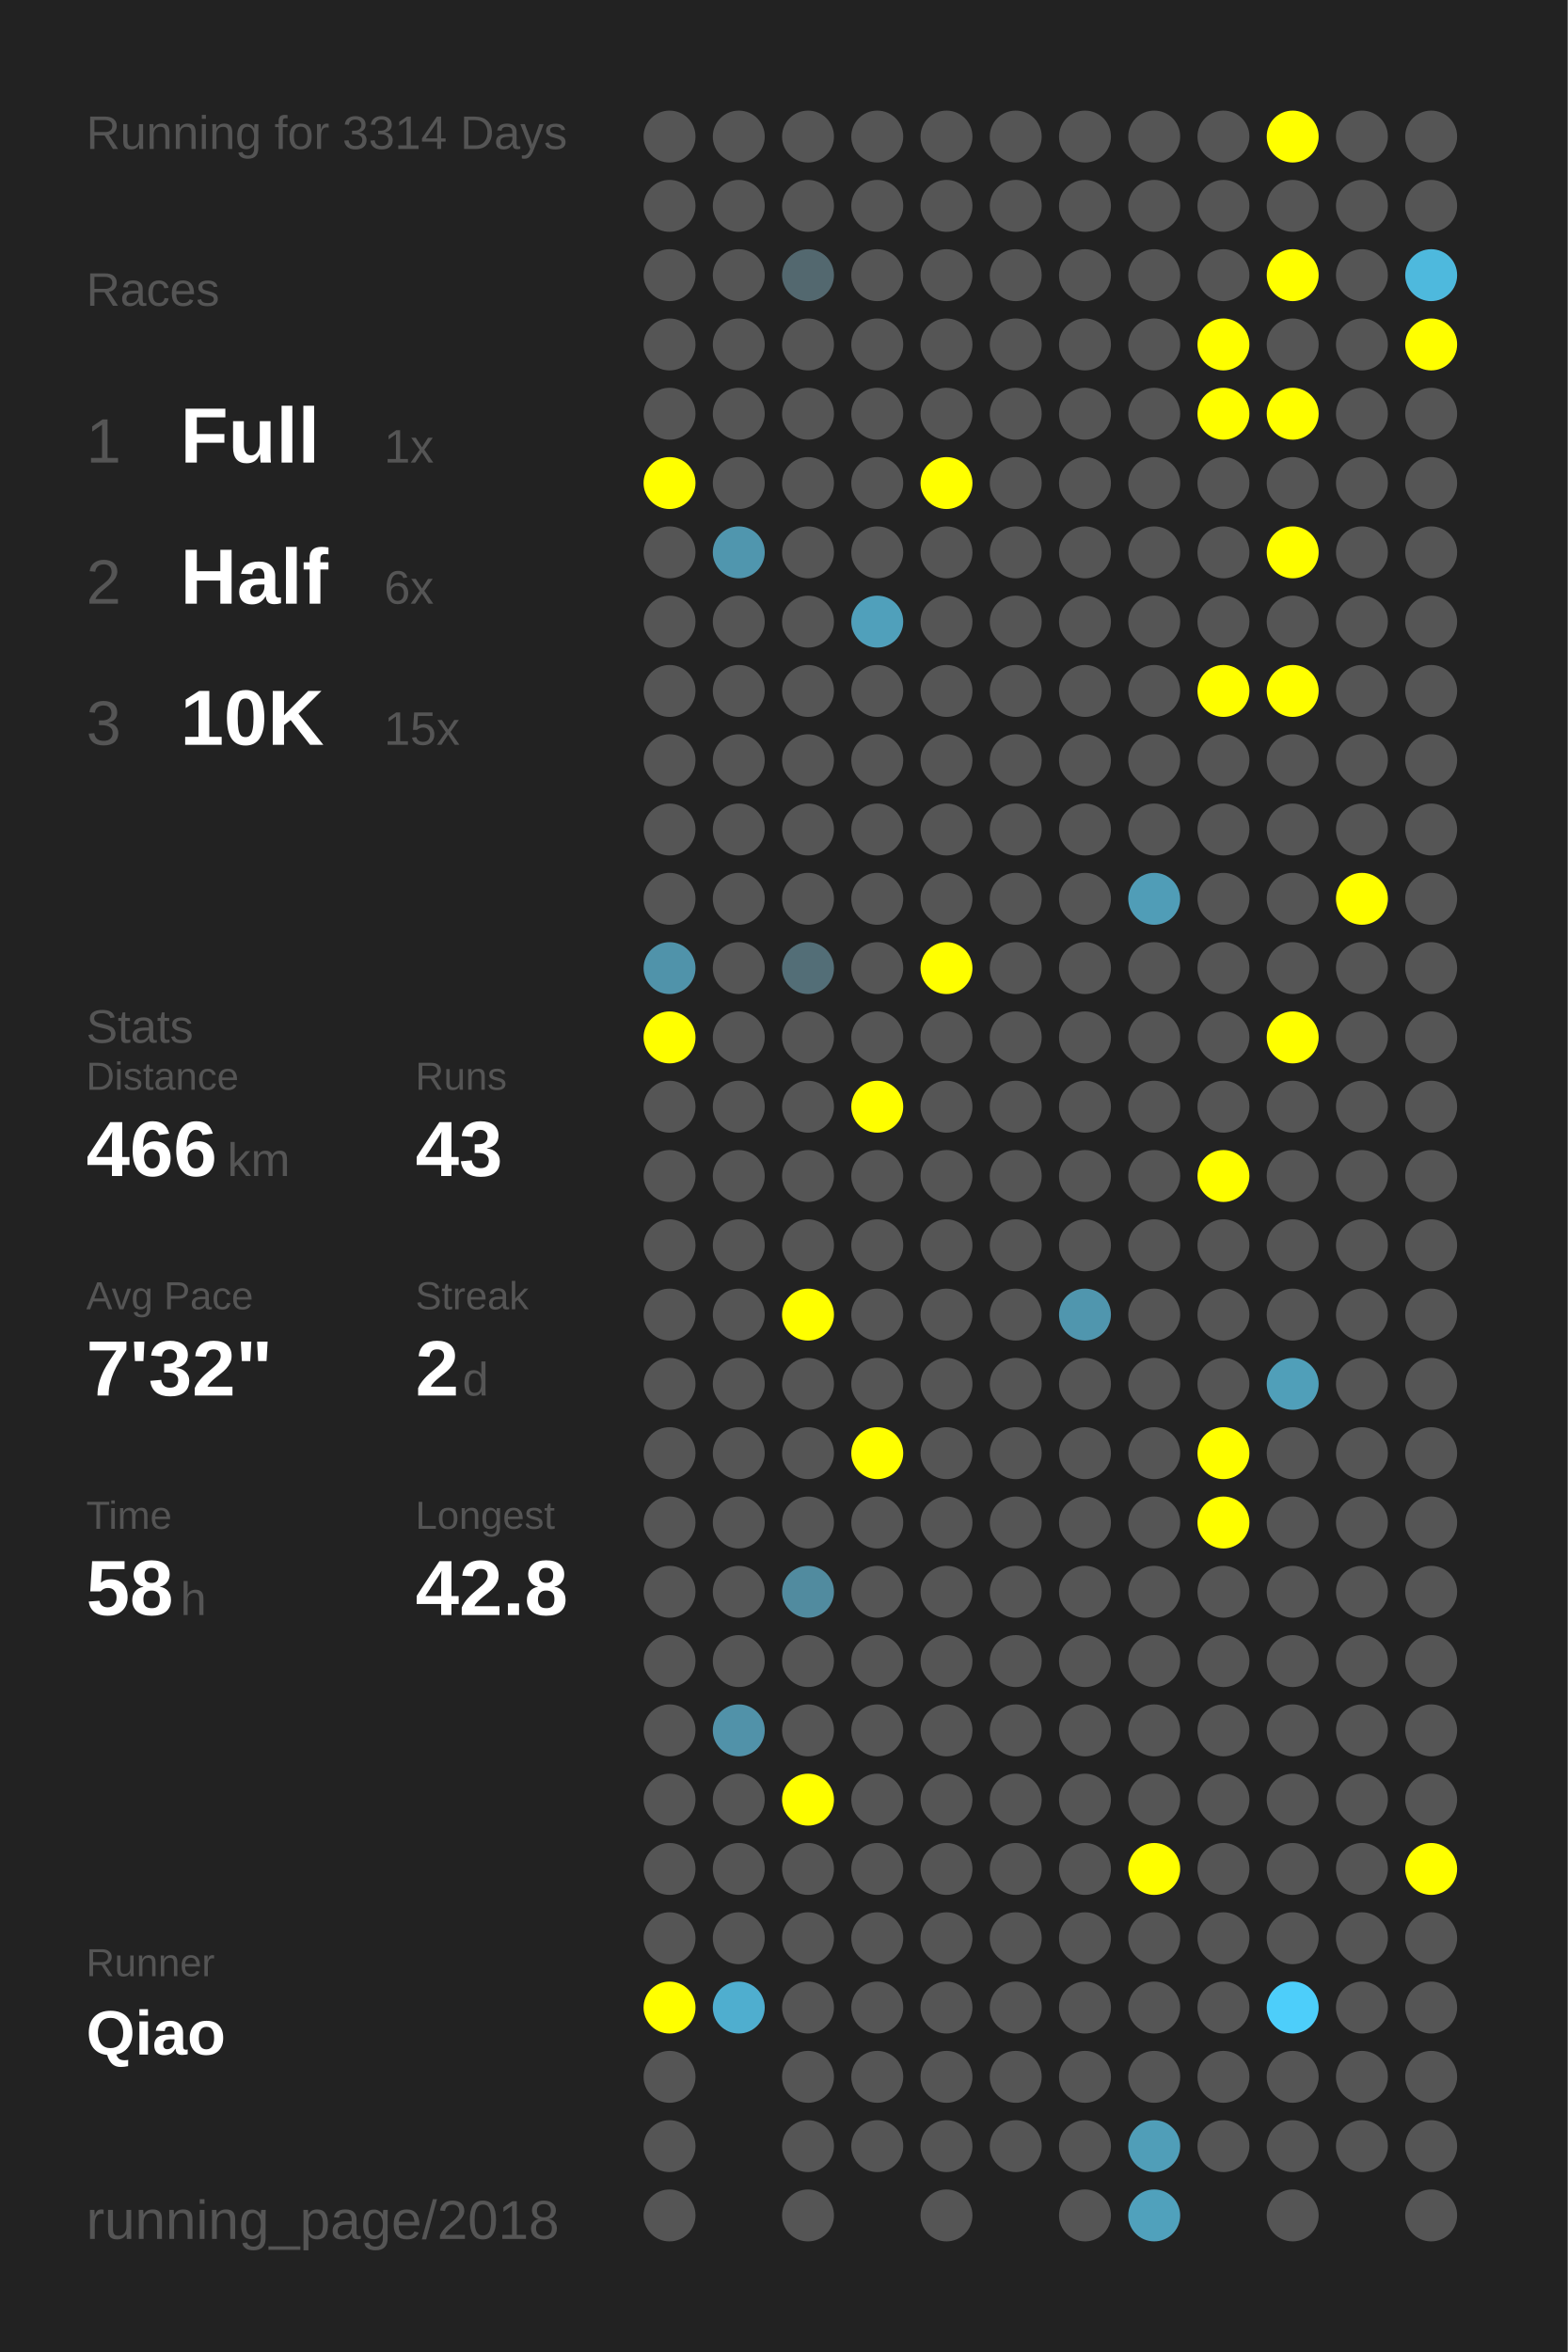
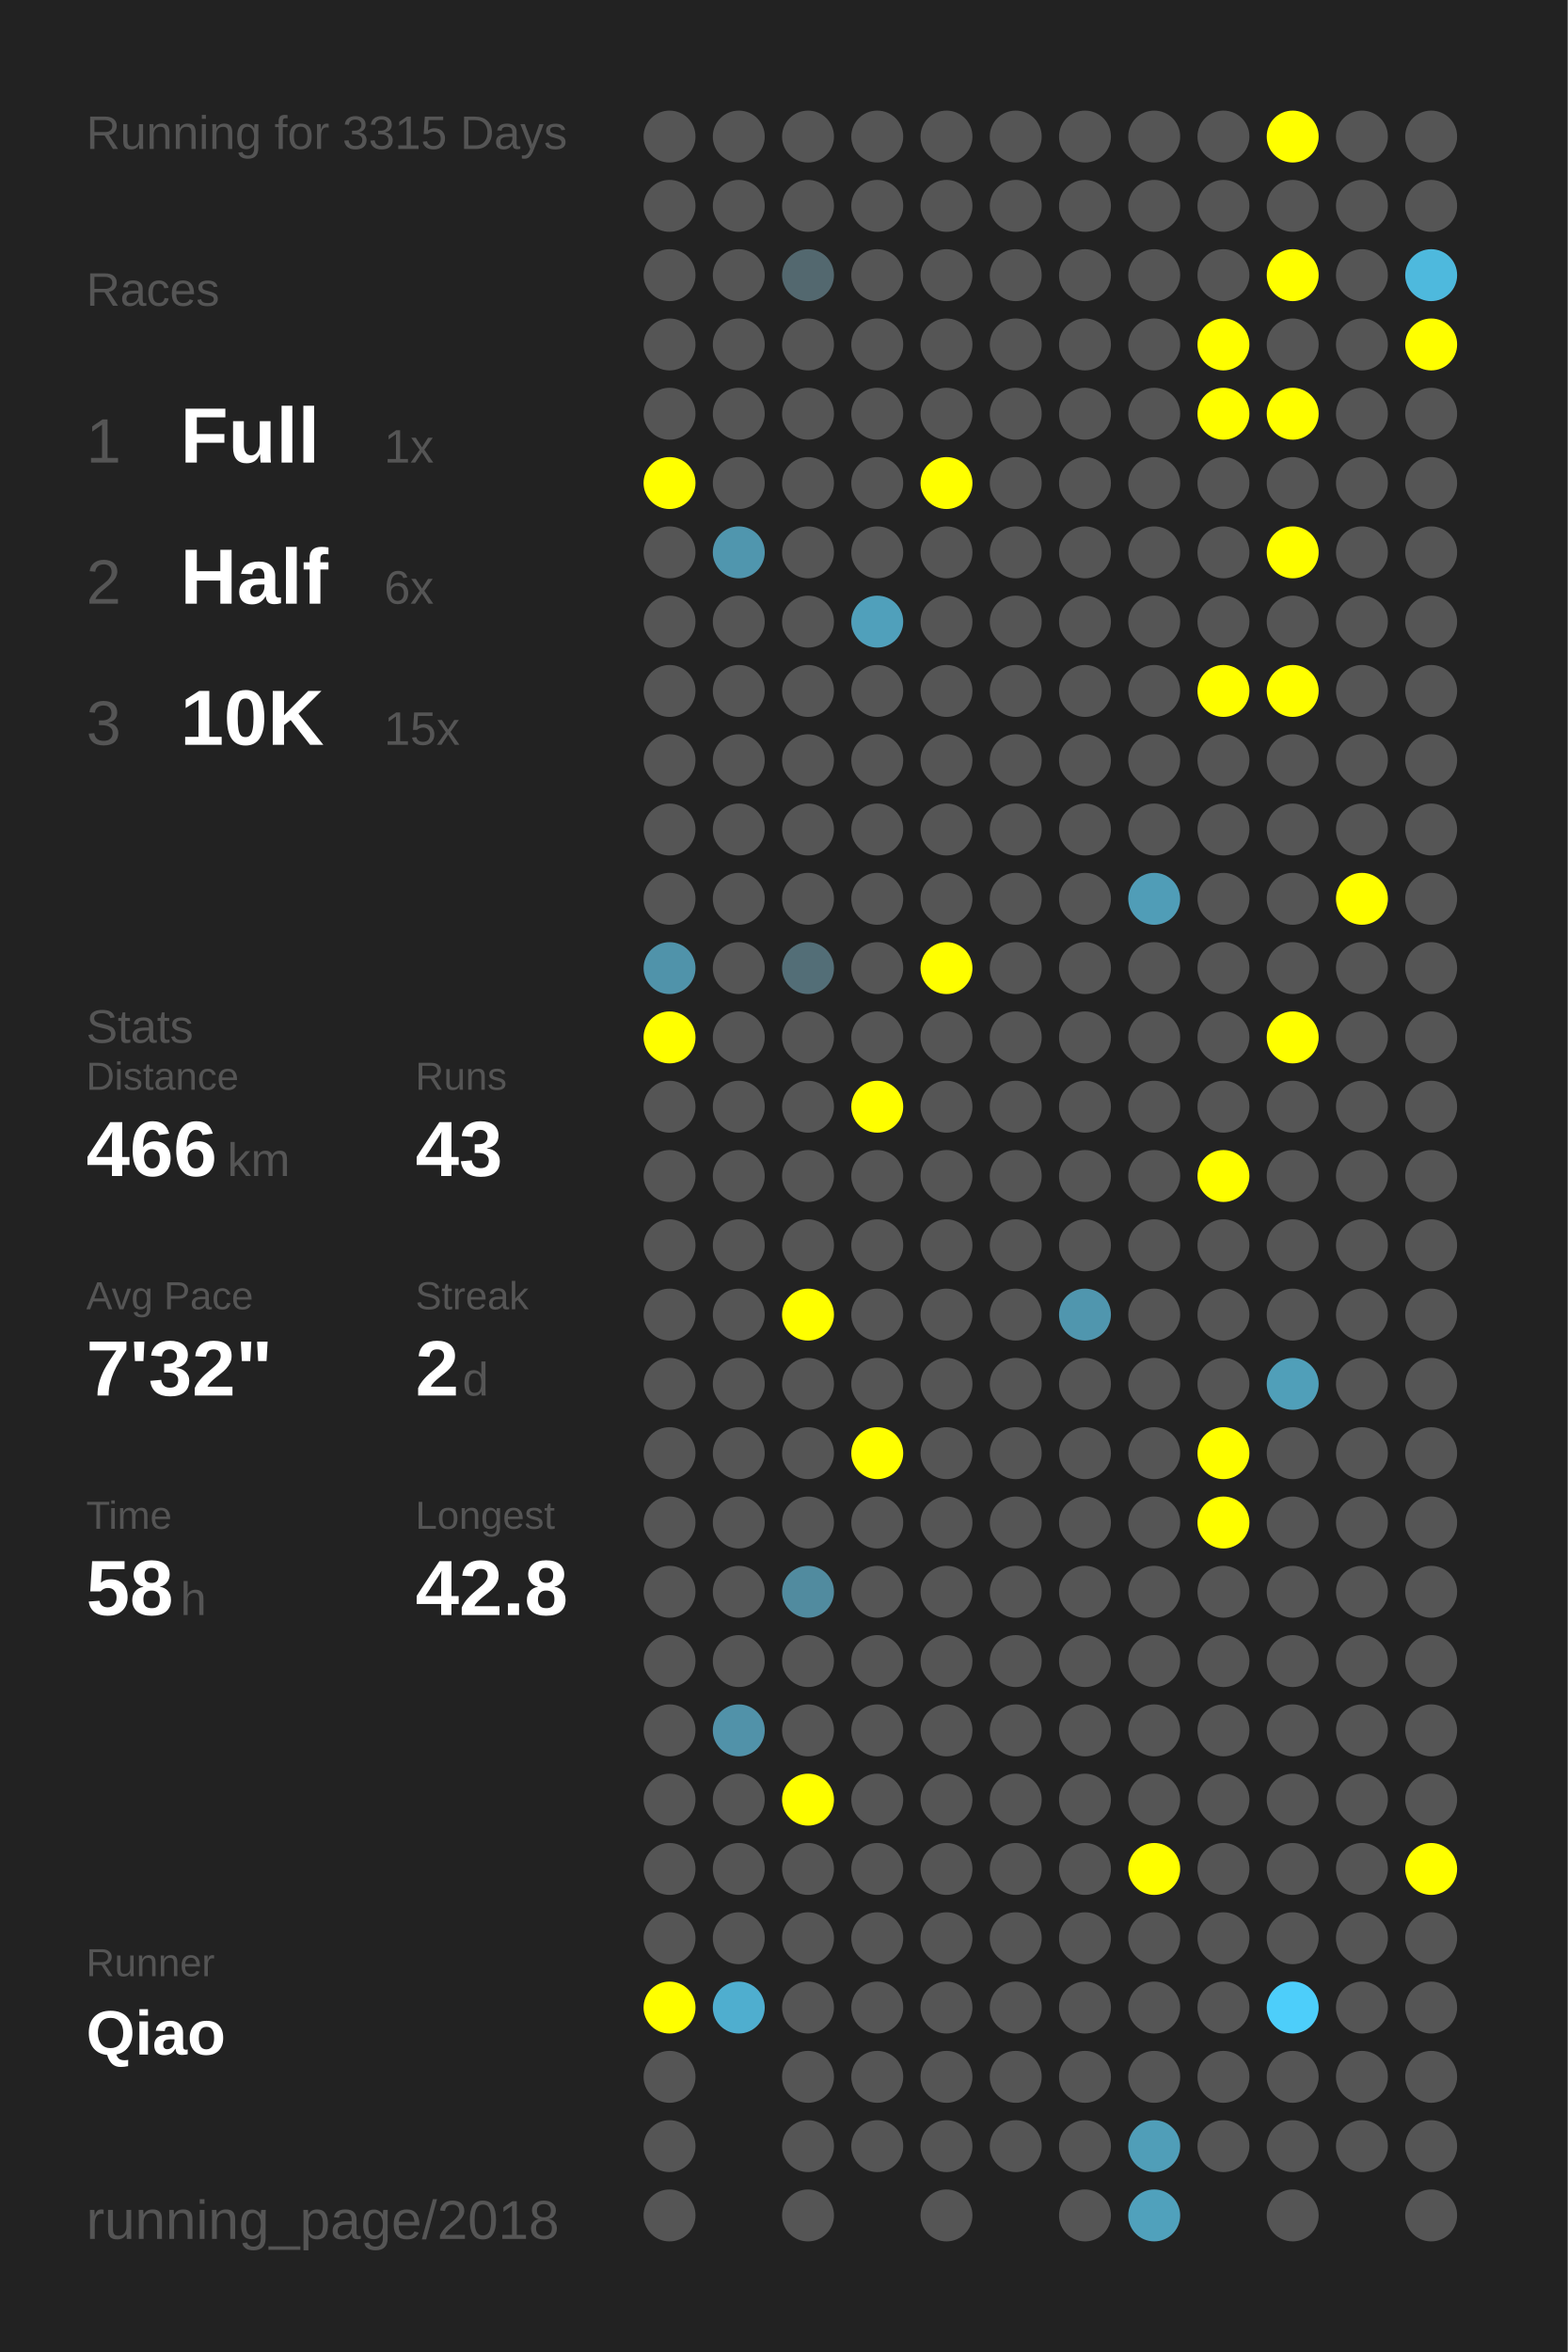
<svg xmlns="http://www.w3.org/2000/svg" baseProfile="full" height="300mm" version="1.1" viewBox="0,0,200,300" width="200mm">
  <defs />
  <rect fill="#222222" height="300" width="200" x="0" y="0" />
-   <text fill="#555555" style="font-size:6px; font-family:Arial;" x="11" y="19">Running for 3314 Days</text>
+   <text fill="#555555" style="font-size:6px; font-family:Arial;" x="11" y="19">Running for 3315 Days</text>
  <text fill="#555555" style="font-size:6px; font-family:Arial;" x="11" y="39">Races</text>
  <text fill="#555555" style="font-size:8px; font-family:Arial;" x="11" y="59">1</text>
  <text fill="#FFFFFF" style="font-size:10px; font-family:Arial; font-weight:bold;" x="23" y="59">Full</text>
  <text fill="#555555" style="font-size:6px; font-family:Arial;" x="49" y="59">1x</text>
  <text fill="#555555" style="font-size:8px; font-family:Arial;" x="11" y="77">2</text>
  <text fill="#FFFFFF" style="font-size:10px; font-family:Arial; font-weight:bold;" x="23" y="77">Half</text>
  <text fill="#555555" style="font-size:6px; font-family:Arial;" x="49" y="77">6x</text>
  <text fill="#555555" style="font-size:8px; font-family:Arial;" x="11" y="95">3</text>
  <text fill="#FFFFFF" style="font-size:10px; font-family:Arial; font-weight:bold;" x="23" y="95">10K</text>
  <text fill="#555555" style="font-size:6px; font-family:Arial;" x="49" y="95">15x</text>
  <text fill="#555555" style="font-size:6px; font-family:Arial;" x="11" y="133">Stats</text>
  <text fill="#555555" style="font-size:5px; font-family:Arial;" x="11" y="139">Distance</text>
  <text fill="#FFFFFF" style="font-size:10px; font-family:Arial; font-weight:bold;" x="11" y="150">466</text>
  <text fill="#555555" style="font-size:6px; font-family:Arial;" x="29" y="150">km</text>
  <text fill="#555555" style="font-size:5px; font-family:Arial;" x="53" y="139">Runs</text>
  <text fill="#FFFFFF" style="font-size:10px; font-family:Arial; font-weight:bold;" x="53" y="150">43</text>
  <text fill="#555555" style="font-size:5px; font-family:Arial;" x="11" y="167">Avg Pace</text>
  <text fill="#FFFFFF" style="font-size:10px; font-family:Arial; font-weight:bold;" x="11" y="178">7'32"</text>
  <text fill="#555555" style="font-size:5px; font-family:Arial;" x="53" y="167">Streak</text>
  <text fill="#FFFFFF" style="font-size:10px; font-family:Arial; font-weight:bold;" x="53" y="178">2</text>
  <text fill="#555555" style="font-size:6px; font-family:Arial;" x="59" y="178">d</text>
  <text fill="#555555" style="font-size:5px; font-family:Arial;" x="11" y="195">Time</text>
  <text fill="#FFFFFF" style="font-size:10px; font-family:Arial; font-weight:bold;" x="11" y="206">58</text>
  <text fill="#555555" style="font-size:6px; font-family:Arial;" x="23" y="206">h</text>
  <text fill="#555555" style="font-size:5px; font-family:Arial;" x="53" y="195">Longest</text>
  <text fill="#FFFFFF" style="font-size:10px; font-family:Arial; font-weight:bold;" x="53" y="206">42.8</text>
  <text fill="#555555" style="font-size:5px; font-family:Arial;" x="11" y="252.065">Runner</text>
  <text fill="#FFFFFF" style="font-size:8px; font-family:Arial; font-weight:bold;" x="11" y="262.065">Qiao</text>
  <text fill="#555555" style="font-size:7px; font-family:Arial;" x="11" y="285.581">running_page/2018</text>
  <circle cx="85.417" cy="17.419" fill="#555555" r="3.312" />
  <circle cx="85.417" cy="26.258" fill="#555555" r="3.312" />
  <circle cx="85.417" cy="35.097" fill="#555555" r="3.312" />
  <circle cx="85.417" cy="43.935" fill="#555555" r="3.312" />
  <circle cx="85.417" cy="52.774" fill="#555555" r="3.312" />
  <circle cx="85.417" cy="61.613" fill="#FFFF00" r="3.312" />
  <circle cx="85.417" cy="70.452" fill="#555555" r="3.312" />
  <circle cx="85.417" cy="79.29" fill="#555555" r="3.312" />
  <circle cx="85.417" cy="88.129" fill="#555555" r="3.312" />
  <circle cx="85.417" cy="96.968" fill="#555555" r="3.312" />
  <circle cx="85.417" cy="105.806" fill="#555555" r="3.312" />
  <circle cx="85.417" cy="114.645" fill="#555555" r="3.312" />
  <circle cx="85.417" cy="123.484" fill="#5093aa" r="3.312" />
  <circle cx="85.417" cy="132.323" fill="#FFFF00" r="3.312" />
  <circle cx="85.417" cy="141.161" fill="#555555" r="3.312" />
  <circle cx="85.417" cy="150" fill="#555555" r="3.312" />
  <circle cx="85.417" cy="158.839" fill="#555555" r="3.312" />
  <circle cx="85.417" cy="167.677" fill="#555555" r="3.312" />
  <circle cx="85.417" cy="176.516" fill="#555555" r="3.312" />
  <circle cx="85.417" cy="185.355" fill="#555555" r="3.312" />
  <circle cx="85.417" cy="194.194" fill="#555555" r="3.312" />
  <circle cx="85.417" cy="203.032" fill="#555555" r="3.312" />
  <circle cx="85.417" cy="211.871" fill="#555555" r="3.312" />
  <circle cx="85.417" cy="220.71" fill="#555555" r="3.312" />
  <circle cx="85.417" cy="229.548" fill="#555555" r="3.312" />
  <circle cx="85.417" cy="238.387" fill="#555555" r="3.312" />
  <circle cx="85.417" cy="247.226" fill="#555555" r="3.312" />
  <circle cx="85.417" cy="256.065" fill="#FFFF00" r="3.312" />
  <circle cx="85.417" cy="264.903" fill="#555555" r="3.312" />
  <circle cx="85.417" cy="273.742" fill="#555555" r="3.312" />
  <circle cx="85.417" cy="282.581" fill="#555555" r="3.312" />
  <circle cx="94.25" cy="17.419" fill="#555555" r="3.312" />
  <circle cx="94.25" cy="26.258" fill="#555555" r="3.312" />
  <circle cx="94.25" cy="35.097" fill="#555555" r="3.312" />
  <circle cx="94.25" cy="43.935" fill="#555555" r="3.312" />
  <circle cx="94.25" cy="52.774" fill="#555555" r="3.312" />
  <circle cx="94.25" cy="61.613" fill="#555555" r="3.312" />
  <circle cx="94.25" cy="70.452" fill="#5096ae" r="3.312" />
  <circle cx="94.25" cy="79.29" fill="#555555" r="3.312" />
  <circle cx="94.25" cy="88.129" fill="#555555" r="3.312" />
  <circle cx="94.25" cy="96.968" fill="#555555" r="3.312" />
  <circle cx="94.25" cy="105.806" fill="#555555" r="3.312" />
  <circle cx="94.25" cy="114.645" fill="#555555" r="3.312" />
  <circle cx="94.25" cy="123.484" fill="#555555" r="3.312" />
  <circle cx="94.25" cy="132.323" fill="#555555" r="3.312" />
  <circle cx="94.25" cy="141.161" fill="#555555" r="3.312" />
  <circle cx="94.25" cy="150" fill="#555555" r="3.312" />
  <circle cx="94.25" cy="158.839" fill="#555555" r="3.312" />
  <circle cx="94.25" cy="167.677" fill="#555555" r="3.312" />
  <circle cx="94.25" cy="176.516" fill="#555555" r="3.312" />
  <circle cx="94.25" cy="185.355" fill="#555555" r="3.312" />
  <circle cx="94.25" cy="194.194" fill="#555555" r="3.312" />
  <circle cx="94.25" cy="203.032" fill="#555555" r="3.312" />
  <circle cx="94.25" cy="211.871" fill="#555555" r="3.312" />
  <circle cx="94.25" cy="220.71" fill="#5192a9" r="3.312" />
  <circle cx="94.25" cy="229.548" fill="#555555" r="3.312" />
  <circle cx="94.25" cy="238.387" fill="#555555" r="3.312" />
  <circle cx="94.25" cy="247.226" fill="#555555" r="3.312" />
  <circle cx="94.25" cy="256.065" fill="#4faecf" r="3.312" />
  <circle cx="103.083" cy="17.419" fill="#555555" r="3.312" />
  <circle cx="103.083" cy="26.258" fill="#555555" r="3.312" />
  <circle cx="103.083" cy="35.097" fill="#53686f" r="3.312" />
  <circle cx="103.083" cy="43.935" fill="#555555" r="3.312" />
  <circle cx="103.083" cy="52.774" fill="#555555" r="3.312" />
  <circle cx="103.083" cy="61.613" fill="#555555" r="3.312" />
  <circle cx="103.083" cy="70.452" fill="#555555" r="3.312" />
  <circle cx="103.083" cy="79.29" fill="#555555" r="3.312" />
  <circle cx="103.083" cy="88.129" fill="#555555" r="3.312" />
  <circle cx="103.083" cy="96.968" fill="#555555" r="3.312" />
  <circle cx="103.083" cy="105.806" fill="#555555" r="3.312" />
  <circle cx="103.083" cy="114.645" fill="#555555" r="3.312" />
  <circle cx="103.083" cy="123.484" fill="#536e77" r="3.312" />
  <circle cx="103.083" cy="132.323" fill="#555555" r="3.312" />
  <circle cx="103.083" cy="141.161" fill="#555555" r="3.312" />
  <circle cx="103.083" cy="150" fill="#555555" r="3.312" />
  <circle cx="103.083" cy="158.839" fill="#555555" r="3.312" />
  <circle cx="103.083" cy="167.677" fill="#FFFF00" r="3.312" />
  <circle cx="103.083" cy="176.516" fill="#555555" r="3.312" />
  <circle cx="103.083" cy="185.355" fill="#555555" r="3.312" />
  <circle cx="103.083" cy="194.194" fill="#555555" r="3.312" />
  <circle cx="103.083" cy="203.032" fill="#518b9f" r="3.312" />
  <circle cx="103.083" cy="211.871" fill="#555555" r="3.312" />
  <circle cx="103.083" cy="220.71" fill="#555555" r="3.312" />
  <circle cx="103.083" cy="229.548" fill="#FFFF00" r="3.312" />
  <circle cx="103.083" cy="238.387" fill="#555555" r="3.312" />
  <circle cx="103.083" cy="247.226" fill="#555555" r="3.312" />
  <circle cx="103.083" cy="256.065" fill="#555555" r="3.312" />
  <circle cx="103.083" cy="264.903" fill="#555555" r="3.312" />
  <circle cx="103.083" cy="273.742" fill="#555555" r="3.312" />
  <circle cx="103.083" cy="282.581" fill="#555555" r="3.312" />
  <circle cx="111.917" cy="17.419" fill="#555555" r="3.312" />
  <circle cx="111.917" cy="26.258" fill="#555555" r="3.312" />
  <circle cx="111.917" cy="35.097" fill="#555555" r="3.312" />
  <circle cx="111.917" cy="43.935" fill="#555555" r="3.312" />
  <circle cx="111.917" cy="52.774" fill="#555555" r="3.312" />
  <circle cx="111.917" cy="61.613" fill="#555555" r="3.312" />
  <circle cx="111.917" cy="70.452" fill="#555555" r="3.312" />
  <circle cx="111.917" cy="79.29" fill="#50a0bb" r="3.312" />
  <circle cx="111.917" cy="88.129" fill="#555555" r="3.312" />
  <circle cx="111.917" cy="96.968" fill="#555555" r="3.312" />
  <circle cx="111.917" cy="105.806" fill="#555555" r="3.312" />
  <circle cx="111.917" cy="114.645" fill="#555555" r="3.312" />
  <circle cx="111.917" cy="123.484" fill="#555555" r="3.312" />
  <circle cx="111.917" cy="132.323" fill="#555555" r="3.312" />
  <circle cx="111.917" cy="141.161" fill="#FFFF00" r="3.312" />
  <circle cx="111.917" cy="150" fill="#555555" r="3.312" />
  <circle cx="111.917" cy="158.839" fill="#555555" r="3.312" />
  <circle cx="111.917" cy="167.677" fill="#555555" r="3.312" />
  <circle cx="111.917" cy="176.516" fill="#555555" r="3.312" />
  <circle cx="111.917" cy="185.355" fill="#FFFF00" r="3.312" />
  <circle cx="111.917" cy="194.194" fill="#555555" r="3.312" />
  <circle cx="111.917" cy="203.032" fill="#555555" r="3.312" />
  <circle cx="111.917" cy="211.871" fill="#555555" r="3.312" />
  <circle cx="111.917" cy="220.71" fill="#555555" r="3.312" />
  <circle cx="111.917" cy="229.548" fill="#555555" r="3.312" />
  <circle cx="111.917" cy="238.387" fill="#555555" r="3.312" />
  <circle cx="111.917" cy="247.226" fill="#555555" r="3.312" />
  <circle cx="111.917" cy="256.065" fill="#555555" r="3.312" />
  <circle cx="111.917" cy="264.903" fill="#555555" r="3.312" />
  <circle cx="111.917" cy="273.742" fill="#555555" r="3.312" />
  <circle cx="120.75" cy="17.419" fill="#555555" r="3.312" />
  <circle cx="120.75" cy="26.258" fill="#555555" r="3.312" />
  <circle cx="120.75" cy="35.097" fill="#555555" r="3.312" />
  <circle cx="120.75" cy="43.935" fill="#555555" r="3.312" />
  <circle cx="120.75" cy="52.774" fill="#555555" r="3.312" />
  <circle cx="120.75" cy="61.613" fill="#FFFF00" r="3.312" />
  <circle cx="120.75" cy="70.452" fill="#555555" r="3.312" />
  <circle cx="120.75" cy="79.29" fill="#555555" r="3.312" />
  <circle cx="120.75" cy="88.129" fill="#555555" r="3.312" />
  <circle cx="120.75" cy="96.968" fill="#555555" r="3.312" />
  <circle cx="120.75" cy="105.806" fill="#555555" r="3.312" />
  <circle cx="120.75" cy="114.645" fill="#555555" r="3.312" />
  <circle cx="120.75" cy="123.484" fill="#FFFF00" r="3.312" />
  <circle cx="120.75" cy="132.323" fill="#555555" r="3.312" />
  <circle cx="120.75" cy="141.161" fill="#555555" r="3.312" />
  <circle cx="120.75" cy="150" fill="#555555" r="3.312" />
  <circle cx="120.75" cy="158.839" fill="#555555" r="3.312" />
  <circle cx="120.75" cy="167.677" fill="#555555" r="3.312" />
  <circle cx="120.75" cy="176.516" fill="#555555" r="3.312" />
  <circle cx="120.75" cy="185.355" fill="#555555" r="3.312" />
  <circle cx="120.75" cy="194.194" fill="#555555" r="3.312" />
  <circle cx="120.75" cy="203.032" fill="#555555" r="3.312" />
  <circle cx="120.75" cy="211.871" fill="#555555" r="3.312" />
  <circle cx="120.75" cy="220.71" fill="#555555" r="3.312" />
  <circle cx="120.75" cy="229.548" fill="#555555" r="3.312" />
  <circle cx="120.75" cy="238.387" fill="#555555" r="3.312" />
  <circle cx="120.75" cy="247.226" fill="#555555" r="3.312" />
  <circle cx="120.75" cy="256.065" fill="#555555" r="3.312" />
  <circle cx="120.75" cy="264.903" fill="#555555" r="3.312" />
  <circle cx="120.75" cy="273.742" fill="#555555" r="3.312" />
  <circle cx="120.75" cy="282.581" fill="#555555" r="3.312" />
  <circle cx="129.583" cy="17.419" fill="#555555" r="3.312" />
  <circle cx="129.583" cy="26.258" fill="#555555" r="3.312" />
  <circle cx="129.583" cy="35.097" fill="#555555" r="3.312" />
  <circle cx="129.583" cy="43.935" fill="#555555" r="3.312" />
  <circle cx="129.583" cy="52.774" fill="#555555" r="3.312" />
  <circle cx="129.583" cy="61.613" fill="#555555" r="3.312" />
  <circle cx="129.583" cy="70.452" fill="#555555" r="3.312" />
  <circle cx="129.583" cy="79.29" fill="#555555" r="3.312" />
  <circle cx="129.583" cy="88.129" fill="#555555" r="3.312" />
  <circle cx="129.583" cy="96.968" fill="#555555" r="3.312" />
  <circle cx="129.583" cy="105.806" fill="#555555" r="3.312" />
  <circle cx="129.583" cy="114.645" fill="#555555" r="3.312" />
  <circle cx="129.583" cy="123.484" fill="#555555" r="3.312" />
  <circle cx="129.583" cy="132.323" fill="#555555" r="3.312" />
  <circle cx="129.583" cy="141.161" fill="#555555" r="3.312" />
  <circle cx="129.583" cy="150" fill="#555555" r="3.312" />
  <circle cx="129.583" cy="158.839" fill="#555555" r="3.312" />
  <circle cx="129.583" cy="167.677" fill="#555555" r="3.312" />
  <circle cx="129.583" cy="176.516" fill="#555555" r="3.312" />
  <circle cx="129.583" cy="185.355" fill="#555555" r="3.312" />
  <circle cx="129.583" cy="194.194" fill="#555555" r="3.312" />
  <circle cx="129.583" cy="203.032" fill="#555555" r="3.312" />
  <circle cx="129.583" cy="211.871" fill="#555555" r="3.312" />
  <circle cx="129.583" cy="220.71" fill="#555555" r="3.312" />
  <circle cx="129.583" cy="229.548" fill="#555555" r="3.312" />
  <circle cx="129.583" cy="238.387" fill="#555555" r="3.312" />
  <circle cx="129.583" cy="247.226" fill="#555555" r="3.312" />
  <circle cx="129.583" cy="256.065" fill="#555555" r="3.312" />
  <circle cx="129.583" cy="264.903" fill="#555555" r="3.312" />
  <circle cx="129.583" cy="273.742" fill="#555555" r="3.312" />
  <circle cx="138.417" cy="17.419" fill="#555555" r="3.312" />
  <circle cx="138.417" cy="26.258" fill="#555555" r="3.312" />
  <circle cx="138.417" cy="35.097" fill="#555555" r="3.312" />
  <circle cx="138.417" cy="43.935" fill="#555555" r="3.312" />
  <circle cx="138.417" cy="52.774" fill="#555555" r="3.312" />
  <circle cx="138.417" cy="61.613" fill="#555555" r="3.312" />
  <circle cx="138.417" cy="70.452" fill="#555555" r="3.312" />
  <circle cx="138.417" cy="79.29" fill="#555555" r="3.312" />
  <circle cx="138.417" cy="88.129" fill="#555555" r="3.312" />
  <circle cx="138.417" cy="96.968" fill="#555555" r="3.312" />
  <circle cx="138.417" cy="105.806" fill="#555555" r="3.312" />
  <circle cx="138.417" cy="114.645" fill="#555555" r="3.312" />
  <circle cx="138.417" cy="123.484" fill="#555555" r="3.312" />
  <circle cx="138.417" cy="132.323" fill="#555555" r="3.312" />
  <circle cx="138.417" cy="141.161" fill="#555555" r="3.312" />
  <circle cx="138.417" cy="150" fill="#555555" r="3.312" />
  <circle cx="138.417" cy="158.839" fill="#555555" r="3.312" />
  <circle cx="138.417" cy="167.677" fill="#5096ae" r="3.312" />
  <circle cx="138.417" cy="176.516" fill="#555555" r="3.312" />
  <circle cx="138.417" cy="185.355" fill="#555555" r="3.312" />
  <circle cx="138.417" cy="194.194" fill="#555555" r="3.312" />
  <circle cx="138.417" cy="203.032" fill="#555555" r="3.312" />
  <circle cx="138.417" cy="211.871" fill="#555555" r="3.312" />
  <circle cx="138.417" cy="220.71" fill="#555555" r="3.312" />
  <circle cx="138.417" cy="229.548" fill="#555555" r="3.312" />
  <circle cx="138.417" cy="238.387" fill="#555555" r="3.312" />
  <circle cx="138.417" cy="247.226" fill="#555555" r="3.312" />
  <circle cx="138.417" cy="256.065" fill="#555555" r="3.312" />
  <circle cx="138.417" cy="264.903" fill="#555555" r="3.312" />
  <circle cx="138.417" cy="273.742" fill="#555555" r="3.312" />
  <circle cx="138.417" cy="282.581" fill="#555555" r="3.312" />
  <circle cx="147.25" cy="17.419" fill="#555555" r="3.312" />
  <circle cx="147.25" cy="26.258" fill="#555555" r="3.312" />
  <circle cx="147.25" cy="35.097" fill="#555555" r="3.312" />
  <circle cx="147.25" cy="43.935" fill="#555555" r="3.312" />
  <circle cx="147.25" cy="52.774" fill="#555555" r="3.312" />
  <circle cx="147.25" cy="61.613" fill="#555555" r="3.312" />
  <circle cx="147.25" cy="70.452" fill="#555555" r="3.312" />
  <circle cx="147.25" cy="79.29" fill="#555555" r="3.312" />
  <circle cx="147.25" cy="88.129" fill="#555555" r="3.312" />
  <circle cx="147.25" cy="96.968" fill="#555555" r="3.312" />
  <circle cx="147.25" cy="105.806" fill="#555555" r="3.312" />
  <circle cx="147.25" cy="114.645" fill="#509db7" r="3.312" />
  <circle cx="147.25" cy="123.484" fill="#555555" r="3.312" />
  <circle cx="147.25" cy="132.323" fill="#555555" r="3.312" />
  <circle cx="147.25" cy="141.161" fill="#555555" r="3.312" />
  <circle cx="147.25" cy="150" fill="#555555" r="3.312" />
  <circle cx="147.25" cy="158.839" fill="#555555" r="3.312" />
  <circle cx="147.25" cy="167.677" fill="#555555" r="3.312" />
  <circle cx="147.25" cy="176.516" fill="#555555" r="3.312" />
  <circle cx="147.25" cy="185.355" fill="#555555" r="3.312" />
  <circle cx="147.25" cy="194.194" fill="#555555" r="3.312" />
  <circle cx="147.25" cy="203.032" fill="#555555" r="3.312" />
  <circle cx="147.25" cy="211.871" fill="#555555" r="3.312" />
  <circle cx="147.25" cy="220.71" fill="#555555" r="3.312" />
  <circle cx="147.25" cy="229.548" fill="#555555" r="3.312" />
  <circle cx="147.25" cy="238.387" fill="#FFFF00" r="3.312" />
  <circle cx="147.25" cy="247.226" fill="#555555" r="3.312" />
  <circle cx="147.25" cy="256.065" fill="#555555" r="3.312" />
  <circle cx="147.25" cy="264.903" fill="#555555" r="3.312" />
  <circle cx="147.25" cy="273.742" fill="#509eb8" r="3.312" />
  <circle cx="147.25" cy="282.581" fill="#50a1bc" r="3.312" />
  <circle cx="156.083" cy="17.419" fill="#555555" r="3.312" />
  <circle cx="156.083" cy="26.258" fill="#555555" r="3.312" />
  <circle cx="156.083" cy="35.097" fill="#555555" r="3.312" />
  <circle cx="156.083" cy="43.935" fill="#FFFF00" r="3.312" />
  <circle cx="156.083" cy="52.774" fill="#FFFF00" r="3.312" />
  <circle cx="156.083" cy="61.613" fill="#555555" r="3.312" />
  <circle cx="156.083" cy="70.452" fill="#555555" r="3.312" />
  <circle cx="156.083" cy="79.29" fill="#555555" r="3.312" />
  <circle cx="156.083" cy="88.129" fill="#FFFF00" r="3.312" />
  <circle cx="156.083" cy="96.968" fill="#555555" r="3.312" />
  <circle cx="156.083" cy="105.806" fill="#555555" r="3.312" />
  <circle cx="156.083" cy="114.645" fill="#555555" r="3.312" />
  <circle cx="156.083" cy="123.484" fill="#555555" r="3.312" />
  <circle cx="156.083" cy="132.323" fill="#555555" r="3.312" />
  <circle cx="156.083" cy="141.161" fill="#555555" r="3.312" />
  <circle cx="156.083" cy="150" fill="#FFFF00" r="3.312" />
  <circle cx="156.083" cy="158.839" fill="#555555" r="3.312" />
  <circle cx="156.083" cy="167.677" fill="#555555" r="3.312" />
  <circle cx="156.083" cy="176.516" fill="#555555" r="3.312" />
  <circle cx="156.083" cy="185.355" fill="#FFFF00" r="3.312" />
  <circle cx="156.083" cy="194.194" fill="#FFFF00" r="3.312" />
  <circle cx="156.083" cy="203.032" fill="#555555" r="3.312" />
  <circle cx="156.083" cy="211.871" fill="#555555" r="3.312" />
  <circle cx="156.083" cy="220.71" fill="#555555" r="3.312" />
  <circle cx="156.083" cy="229.548" fill="#555555" r="3.312" />
  <circle cx="156.083" cy="238.387" fill="#555555" r="3.312" />
  <circle cx="156.083" cy="247.226" fill="#555555" r="3.312" />
  <circle cx="156.083" cy="256.065" fill="#555555" r="3.312" />
  <circle cx="156.083" cy="264.903" fill="#555555" r="3.312" />
  <circle cx="156.083" cy="273.742" fill="#555555" r="3.312" />
  <circle cx="164.917" cy="17.419" fill="#FFFF00" r="3.312" />
  <circle cx="164.917" cy="26.258" fill="#555555" r="3.312" />
  <circle cx="164.917" cy="35.097" fill="#FFFF00" r="3.312" />
  <circle cx="164.917" cy="43.935" fill="#555555" r="3.312" />
  <circle cx="164.917" cy="52.774" fill="#FFFF00" r="3.312" />
  <circle cx="164.917" cy="61.613" fill="#555555" r="3.312" />
  <circle cx="164.917" cy="70.452" fill="#FFFF00" r="3.312" />
  <circle cx="164.917" cy="79.29" fill="#555555" r="3.312" />
  <circle cx="164.917" cy="88.129" fill="#FFFF00" r="3.312" />
  <circle cx="164.917" cy="96.968" fill="#555555" r="3.312" />
  <circle cx="164.917" cy="105.806" fill="#555555" r="3.312" />
  <circle cx="164.917" cy="114.645" fill="#555555" r="3.312" />
  <circle cx="164.917" cy="123.484" fill="#555555" r="3.312" />
  <circle cx="164.917" cy="132.323" fill="#FFFF00" r="3.312" />
  <circle cx="164.917" cy="141.161" fill="#555555" r="3.312" />
  <circle cx="164.917" cy="150" fill="#555555" r="3.312" />
  <circle cx="164.917" cy="158.839" fill="#555555" r="3.312" />
  <circle cx="164.917" cy="167.677" fill="#555555" r="3.312" />
  <circle cx="164.917" cy="176.516" fill="#509fb9" r="3.312" />
  <circle cx="164.917" cy="185.355" fill="#555555" r="3.312" />
  <circle cx="164.917" cy="194.194" fill="#555555" r="3.312" />
  <circle cx="164.917" cy="203.032" fill="#555555" r="3.312" />
  <circle cx="164.917" cy="211.871" fill="#555555" r="3.312" />
  <circle cx="164.917" cy="220.71" fill="#555555" r="3.312" />
  <circle cx="164.917" cy="229.548" fill="#555555" r="3.312" />
  <circle cx="164.917" cy="238.387" fill="#555555" r="3.312" />
  <circle cx="164.917" cy="247.226" fill="#555555" r="3.312" />
  <circle cx="164.917" cy="256.065" fill="#4dcefa" r="3.312" />
  <circle cx="164.917" cy="264.903" fill="#555555" r="3.312" />
  <circle cx="164.917" cy="273.742" fill="#555555" r="3.312" />
  <circle cx="164.917" cy="282.581" fill="#555555" r="3.312" />
  <circle cx="173.75" cy="17.419" fill="#555555" r="3.312" />
  <circle cx="173.75" cy="26.258" fill="#555555" r="3.312" />
  <circle cx="173.75" cy="35.097" fill="#555555" r="3.312" />
  <circle cx="173.75" cy="43.935" fill="#555555" r="3.312" />
  <circle cx="173.75" cy="52.774" fill="#555555" r="3.312" />
  <circle cx="173.75" cy="61.613" fill="#555555" r="3.312" />
  <circle cx="173.75" cy="70.452" fill="#555555" r="3.312" />
  <circle cx="173.75" cy="79.29" fill="#555555" r="3.312" />
  <circle cx="173.75" cy="88.129" fill="#555555" r="3.312" />
  <circle cx="173.75" cy="96.968" fill="#555555" r="3.312" />
  <circle cx="173.75" cy="105.806" fill="#555555" r="3.312" />
  <circle cx="173.75" cy="114.645" fill="#FFFF00" r="3.312" />
  <circle cx="173.75" cy="123.484" fill="#555555" r="3.312" />
  <circle cx="173.75" cy="132.323" fill="#555555" r="3.312" />
  <circle cx="173.75" cy="141.161" fill="#555555" r="3.312" />
  <circle cx="173.75" cy="150" fill="#555555" r="3.312" />
  <circle cx="173.75" cy="158.839" fill="#555555" r="3.312" />
  <circle cx="173.75" cy="167.677" fill="#555555" r="3.312" />
  <circle cx="173.75" cy="176.516" fill="#555555" r="3.312" />
  <circle cx="173.75" cy="185.355" fill="#555555" r="3.312" />
  <circle cx="173.75" cy="194.194" fill="#555555" r="3.312" />
  <circle cx="173.75" cy="203.032" fill="#555555" r="3.312" />
  <circle cx="173.75" cy="211.871" fill="#555555" r="3.312" />
  <circle cx="173.75" cy="220.71" fill="#555555" r="3.312" />
  <circle cx="173.75" cy="229.548" fill="#555555" r="3.312" />
  <circle cx="173.75" cy="238.387" fill="#555555" r="3.312" />
  <circle cx="173.75" cy="247.226" fill="#555555" r="3.312" />
  <circle cx="173.75" cy="256.065" fill="#555555" r="3.312" />
  <circle cx="173.75" cy="264.903" fill="#555555" r="3.312" />
  <circle cx="173.75" cy="273.742" fill="#555555" r="3.312" />
  <circle cx="182.583" cy="17.419" fill="#555555" r="3.312" />
  <circle cx="182.583" cy="26.258" fill="#555555" r="3.312" />
  <circle cx="182.583" cy="35.097" fill="#4eb9dd" r="3.312" />
  <circle cx="182.583" cy="43.935" fill="#FFFF00" r="3.312" />
  <circle cx="182.583" cy="52.774" fill="#555555" r="3.312" />
  <circle cx="182.583" cy="61.613" fill="#555555" r="3.312" />
  <circle cx="182.583" cy="70.452" fill="#555555" r="3.312" />
  <circle cx="182.583" cy="79.29" fill="#555555" r="3.312" />
  <circle cx="182.583" cy="88.129" fill="#555555" r="3.312" />
  <circle cx="182.583" cy="96.968" fill="#555555" r="3.312" />
  <circle cx="182.583" cy="105.806" fill="#555555" r="3.312" />
  <circle cx="182.583" cy="114.645" fill="#555555" r="3.312" />
  <circle cx="182.583" cy="123.484" fill="#555555" r="3.312" />
  <circle cx="182.583" cy="132.323" fill="#555555" r="3.312" />
  <circle cx="182.583" cy="141.161" fill="#555555" r="3.312" />
  <circle cx="182.583" cy="150" fill="#555555" r="3.312" />
  <circle cx="182.583" cy="158.839" fill="#555555" r="3.312" />
  <circle cx="182.583" cy="167.677" fill="#555555" r="3.312" />
  <circle cx="182.583" cy="176.516" fill="#555555" r="3.312" />
  <circle cx="182.583" cy="185.355" fill="#555555" r="3.312" />
  <circle cx="182.583" cy="194.194" fill="#555555" r="3.312" />
  <circle cx="182.583" cy="203.032" fill="#555555" r="3.312" />
  <circle cx="182.583" cy="211.871" fill="#555555" r="3.312" />
  <circle cx="182.583" cy="220.71" fill="#555555" r="3.312" />
  <circle cx="182.583" cy="229.548" fill="#555555" r="3.312" />
  <circle cx="182.583" cy="238.387" fill="#FFFF00" r="3.312" />
  <circle cx="182.583" cy="247.226" fill="#555555" r="3.312" />
  <circle cx="182.583" cy="256.065" fill="#555555" r="3.312" />
  <circle cx="182.583" cy="264.903" fill="#555555" r="3.312" />
  <circle cx="182.583" cy="273.742" fill="#555555" r="3.312" />
  <circle cx="182.583" cy="282.581" fill="#555555" r="3.312" />
</svg>
